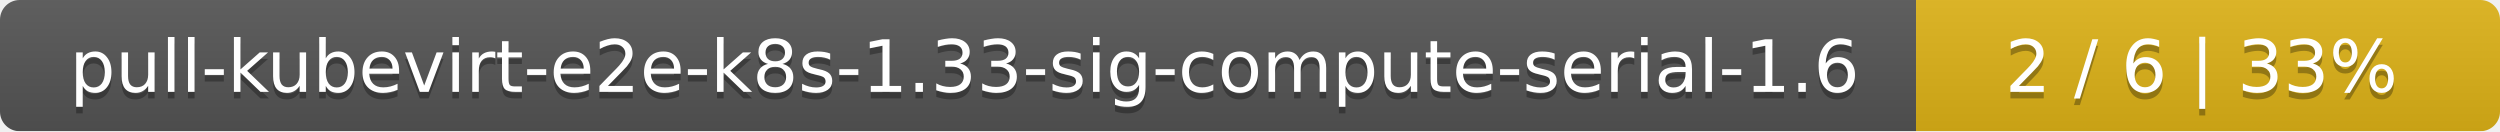
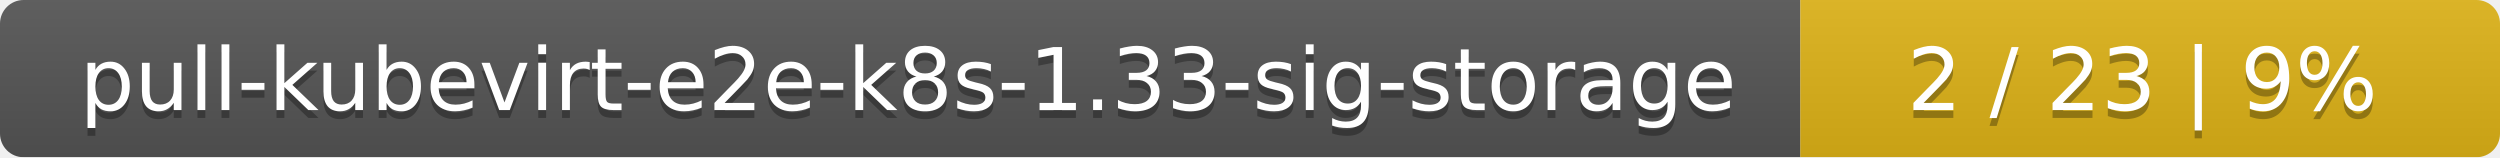
- <svg xmlns="http://www.w3.org/2000/svg" width="381" height="20">
+ <svg xmlns="http://www.w3.org/2000/svg" width="318" height="20">
  <linearGradient id="smooth" x2="0" y2="100%">
    <stop offset="0" stop-color="#bbb" stop-opacity=".1" />
    <stop offset="1" stop-opacity=".1" />
  </linearGradient>
  <mask id="round">
-     <rect width="381" height="20" rx="3" fill="#fff" />
+     <rect width="318" height="20" rx="3" fill="#fff" />
  </mask>
  <g mask="url(#round)">
-     <rect width="292" height="20" fill="#555" />
-     <rect x="292" width="89" height="20" fill="#dfb317" />
-     <rect width="381" height="20" fill="url(#smooth)" />
+     <rect width="229" height="20" fill="#555" />
+     <rect x="229" width="89" height="20" fill="#dfb317" />
+     <rect width="318" height="20" fill="url(#smooth)" />
  </g>
  <g fill="#fff" text-anchor="middle" font-family="DejaVu Sans,Verdana,Geneva,sans-serif" font-size="11">
-     <text x="147" y="15" fill="#010101" fill-opacity=".3">pull-kubevirt-e2e-k8s-1.33-sig-compute-serial-1.6</text>
-     <text x="147" y="14">pull-kubevirt-e2e-k8s-1.33-sig-compute-serial-1.6</text>
-     <text x="335.5" y="15" fill="#010101" fill-opacity=".3">2 / 6    |    33%</text>
-     <text x="335.5" y="14">2 / 6    |    33%</text>
+     <text x="115.5" y="15" fill="#010101" fill-opacity=".3">pull-kubevirt-e2e-k8s-1.33-sig-storage</text>
+     <text x="115.5" y="14">pull-kubevirt-e2e-k8s-1.33-sig-storage</text>
+     <text x="272.5" y="15" fill="#010101" fill-opacity=".3">2 / 23    |    9%</text>
+     <text x="272.5" y="14">2 / 23    |    9%</text>
  </g>
</svg>
